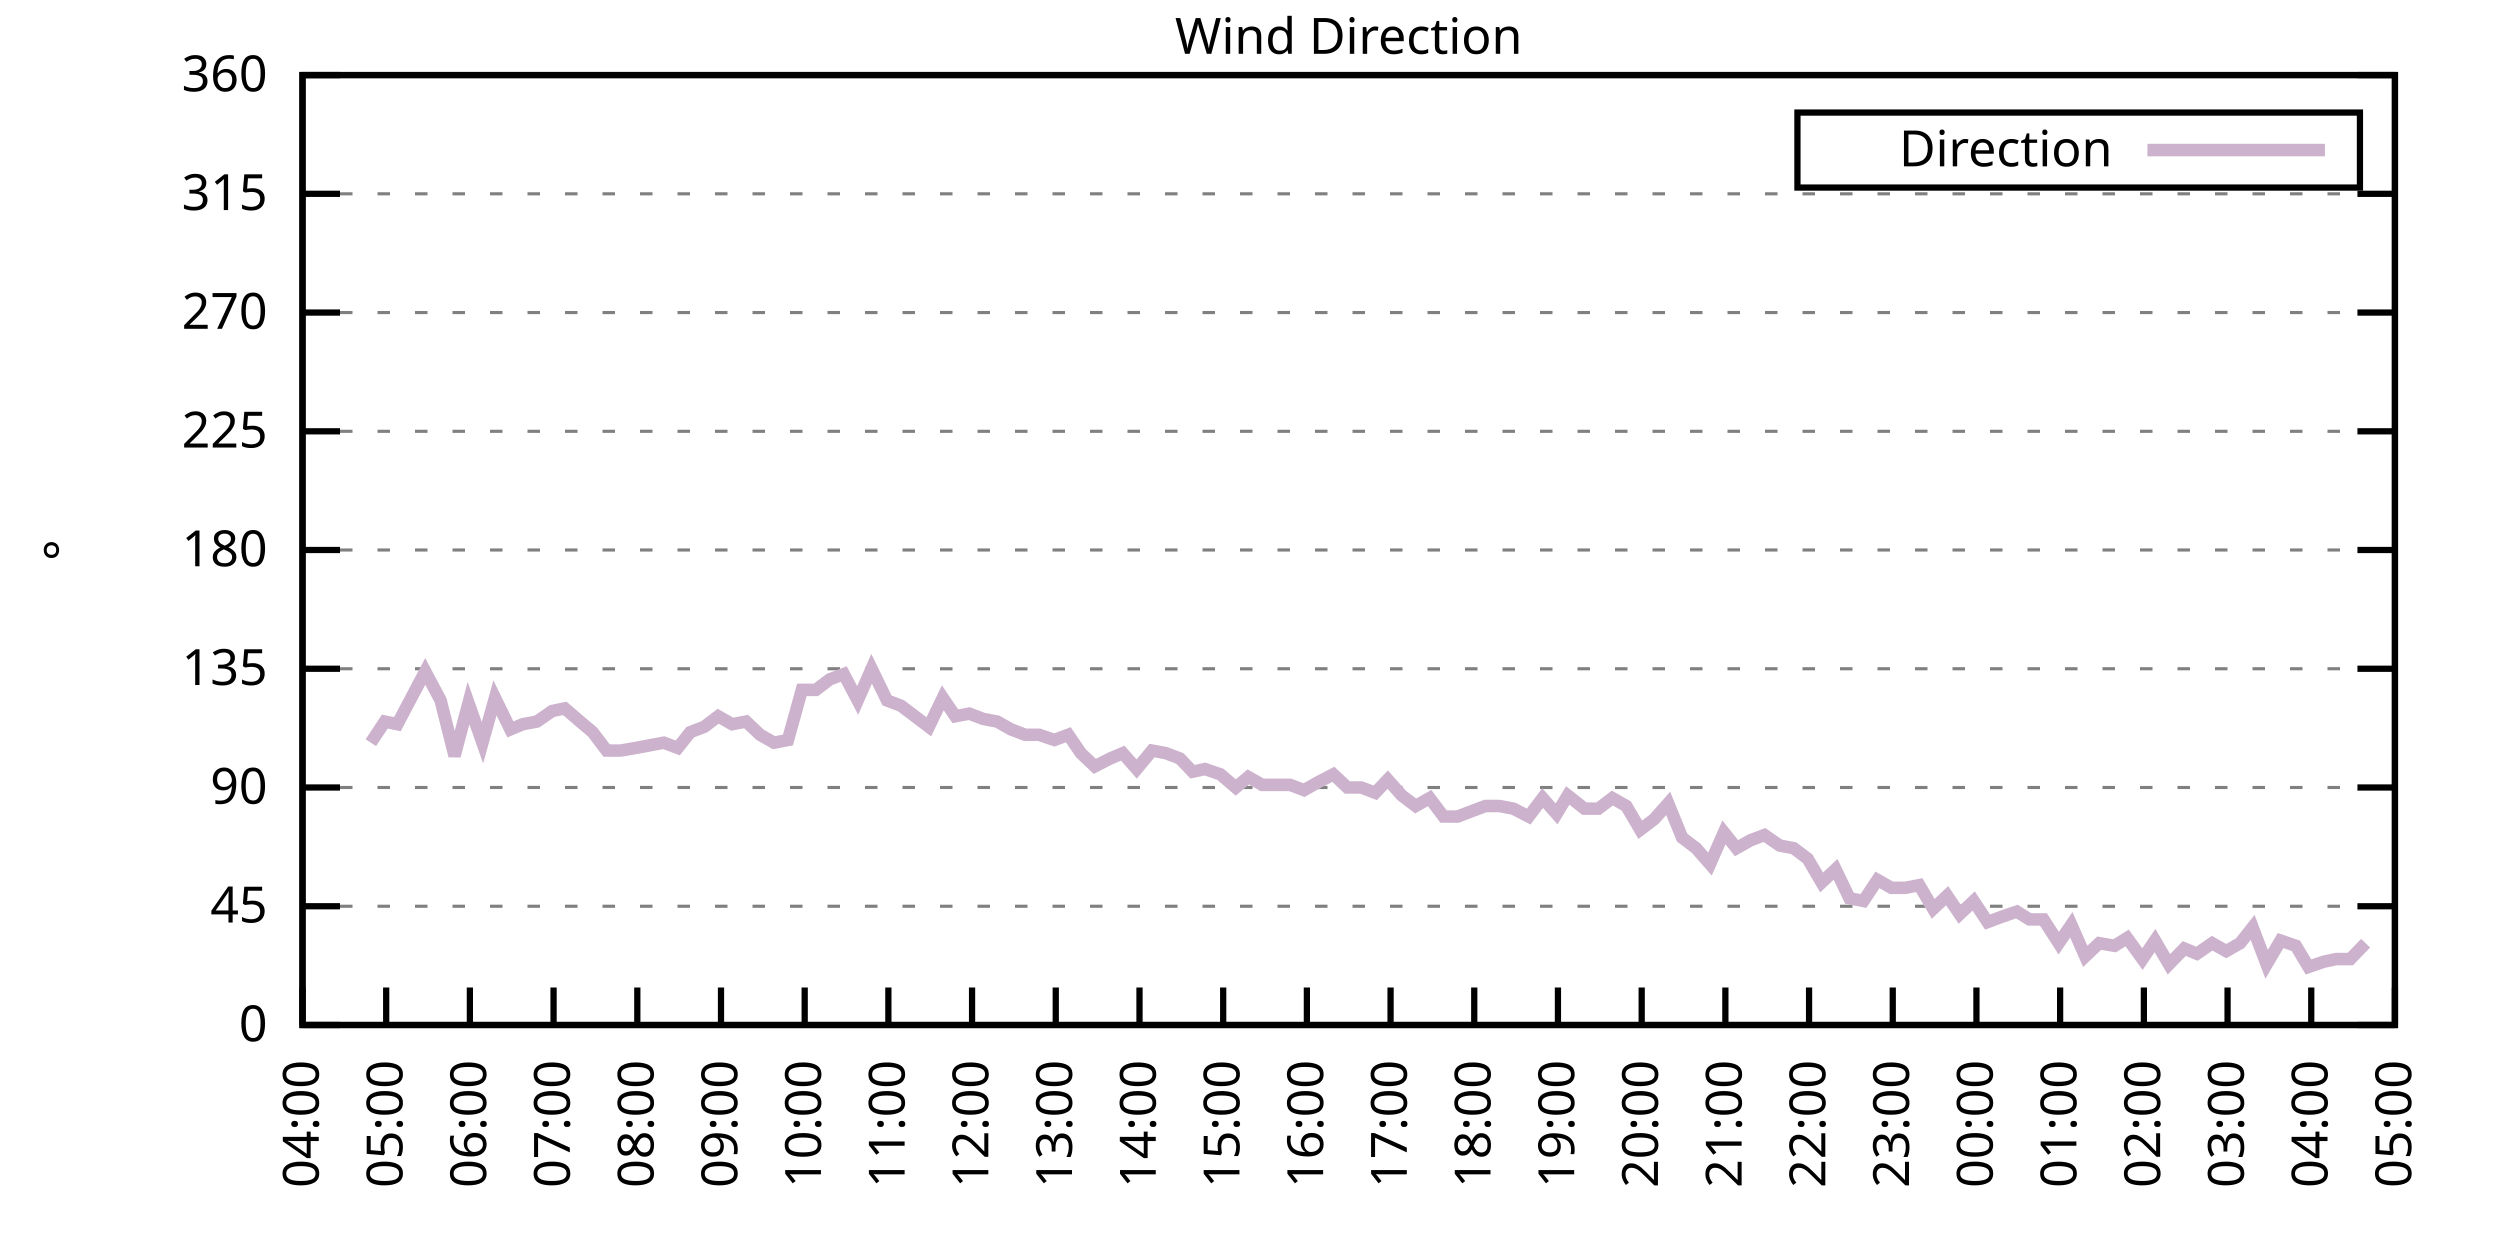
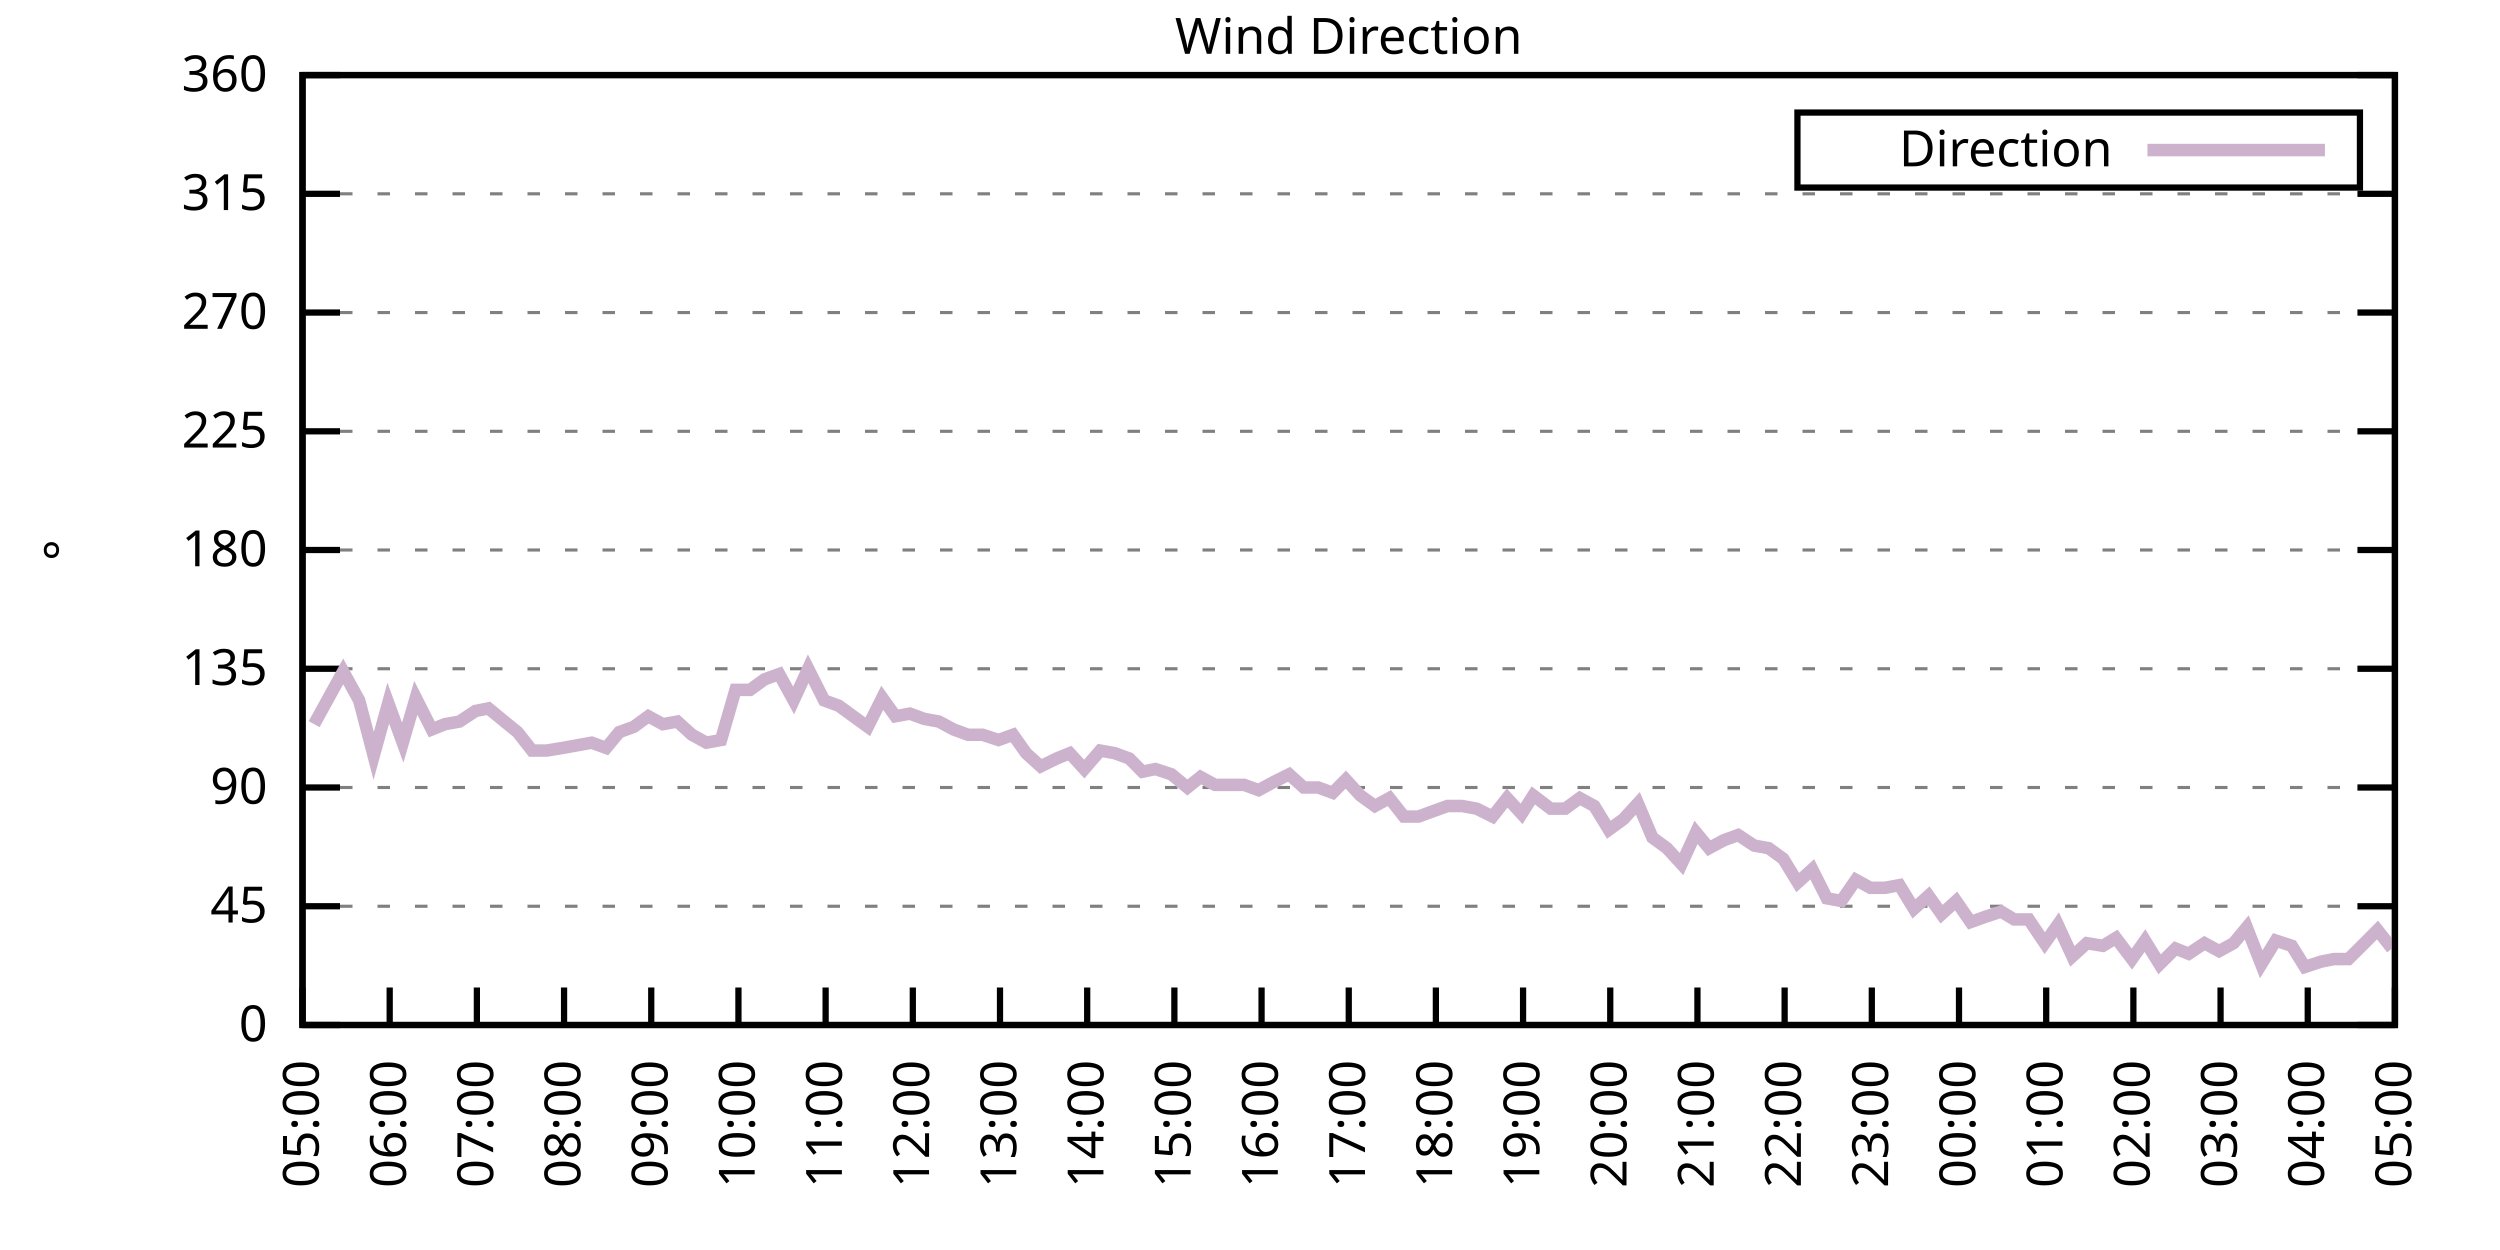
<svg xmlns="http://www.w3.org/2000/svg" xmlns:xlink="http://www.w3.org/1999/xlink" width="400" height="200" viewBox="0 0 400 200">
  <g id="gnuplot_canvas">
    <rect x="0" y="0" width="400" height="200" fill="none" />
    <defs>
      <circle id="gpDot" r="0.5" stroke-width="0.5" stroke="currentColor" />
      <path id="gpPt0" stroke-width="0.333" stroke="currentColor" d="M-1,0 h2 M0,-1 v2" />
      <path id="gpPt1" stroke-width="0.333" stroke="currentColor" d="M-1,-1 L1,1 M1,-1 L-1,1" />
      <path id="gpPt2" stroke-width="0.333" stroke="currentColor" d="M-1,0 L1,0 M0,-1 L0,1 M-1,-1 L1,1 M-1,1 L1,-1" />
      <rect id="gpPt3" stroke-width="0.333" stroke="currentColor" x="-1" y="-1" width="2" height="2" />
      <rect id="gpPt4" stroke-width="0.333" stroke="currentColor" fill="currentColor" x="-1" y="-1" width="2" height="2" />
      <circle id="gpPt5" stroke-width="0.333" stroke="currentColor" cx="0" cy="0" r="1" />
      <use xlink:href="#gpPt5" id="gpPt6" fill="currentColor" stroke="none" />
      <path id="gpPt7" stroke-width="0.333" stroke="currentColor" d="M0,-1.33 L-1.33,0.67 L1.33,0.67 z" />
      <use xlink:href="#gpPt7" id="gpPt8" fill="currentColor" stroke="none" />
      <use xlink:href="#gpPt7" id="gpPt9" stroke="currentColor" transform="rotate(180)" />
      <use xlink:href="#gpPt9" id="gpPt10" fill="currentColor" stroke="none" />
      <use xlink:href="#gpPt3" id="gpPt11" stroke="currentColor" transform="rotate(45)" />
      <use xlink:href="#gpPt11" id="gpPt12" fill="currentColor" stroke="none" />
      <path id="gpPt13" stroke-width="0.333" stroke="currentColor" d="M0,1.330 L1.265,0.411 L0.782,-1.067 L-0.782,-1.076 L-1.265,0.411 z" />
      <use xlink:href="#gpPt13" id="gpPt14" fill="currentColor" stroke="none" />
      <filter id="textbox" filterUnits="objectBoundingBox" x="0" y="0" height="1" width="1">
        <feFlood flood-color="white" flood-opacity="1" result="bgnd" />
        <feComposite in="SourceGraphic" in2="bgnd" operator="atop" />
      </filter>
      <filter id="greybox" filterUnits="objectBoundingBox" x="0" y="0" height="1" width="1">
        <feFlood flood-color="lightgrey" flood-opacity="1" result="grey" />
        <feComposite in="SourceGraphic" in2="grey" operator="atop" />
      </filter>
    </defs>
    <g fill="none" color="white" stroke="currentColor" stroke-width="1.00" stroke-linecap="butt" stroke-linejoin="miter">
</g>
    <g fill="none" color="black" stroke="currentColor" stroke-width="1.00" stroke-linecap="butt" stroke-linejoin="miter">
      <g stroke="none" shape-rendering="crispEdges">
        <polygon fill="rgb(255, 255, 255)" points="48.40,164.00 383.18,164.00 383.18,12.02 48.40,12.02 " />
      </g>
    </g>
    <g fill="none" color="black" stroke="currentColor" stroke-width="1.00" stroke-linecap="butt" stroke-linejoin="miter">
</g>
    <g fill="none" color="black" stroke="black" stroke-width="0.50" stroke-linecap="butt" stroke-linejoin="miter">
</g>
    <g fill="none" color="gray" stroke="currentColor" stroke-width="0.50" stroke-linecap="butt" stroke-linejoin="miter">
      <path stroke="gray" stroke-dasharray="2,4" class="gridline" d="M48.40,164.00 L383.19,164.00  " />
    </g>
    <g fill="none" color="gray" stroke="gray" stroke-width="1.00" stroke-linecap="butt" stroke-linejoin="miter">
</g>
    <g fill="none" color="black" stroke="currentColor" stroke-width="1.00" stroke-linecap="butt" stroke-linejoin="miter">
      <path stroke="black" d="M48.40,164.00 L54.40,164.00 M383.19,164.00 L377.19,164.00  " />
      <g transform="translate(42.80,166.60)" stroke="none" fill="black" font-family="Sans" font-size="8.00" text-anchor="end">
        <text>
          <tspan font-family="Sans"> 0</tspan>
        </text>
      </g>
    </g>
    <g fill="none" color="black" stroke="currentColor" stroke-width="1.00" stroke-linecap="butt" stroke-linejoin="miter">
</g>
    <g fill="none" color="black" stroke="black" stroke-width="0.50" stroke-linecap="butt" stroke-linejoin="miter">
</g>
    <g fill="none" color="gray" stroke="currentColor" stroke-width="0.50" stroke-linecap="butt" stroke-linejoin="miter">
      <path stroke="gray" stroke-dasharray="2,4" class="gridline" d="M48.40,145.00 L383.19,145.00  " />
    </g>
    <g fill="none" color="gray" stroke="gray" stroke-width="1.00" stroke-linecap="butt" stroke-linejoin="miter">
</g>
    <g fill="none" color="black" stroke="currentColor" stroke-width="1.00" stroke-linecap="butt" stroke-linejoin="miter">
      <path stroke="black" d="M48.40,145.00 L54.40,145.00 M383.19,145.00 L377.19,145.00  " />
      <g transform="translate(42.80,147.60)" stroke="none" fill="black" font-family="Sans" font-size="8.00" text-anchor="end">
        <text>
          <tspan font-family="Sans"> 45</tspan>
        </text>
      </g>
    </g>
    <g fill="none" color="black" stroke="currentColor" stroke-width="1.00" stroke-linecap="butt" stroke-linejoin="miter">
</g>
    <g fill="none" color="black" stroke="black" stroke-width="0.50" stroke-linecap="butt" stroke-linejoin="miter">
</g>
    <g fill="none" color="gray" stroke="currentColor" stroke-width="0.50" stroke-linecap="butt" stroke-linejoin="miter">
      <path stroke="gray" stroke-dasharray="2,4" class="gridline" d="M48.40,126.00 L383.19,126.00  " />
    </g>
    <g fill="none" color="gray" stroke="gray" stroke-width="1.00" stroke-linecap="butt" stroke-linejoin="miter">
</g>
    <g fill="none" color="black" stroke="currentColor" stroke-width="1.00" stroke-linecap="butt" stroke-linejoin="miter">
      <path stroke="black" d="M48.40,126.00 L54.40,126.00 M383.19,126.00 L377.19,126.00  " />
      <g transform="translate(42.80,128.60)" stroke="none" fill="black" font-family="Sans" font-size="8.00" text-anchor="end">
        <text>
          <tspan font-family="Sans"> 90</tspan>
        </text>
      </g>
    </g>
    <g fill="none" color="black" stroke="currentColor" stroke-width="1.00" stroke-linecap="butt" stroke-linejoin="miter">
</g>
    <g fill="none" color="black" stroke="black" stroke-width="0.50" stroke-linecap="butt" stroke-linejoin="miter">
</g>
    <g fill="none" color="gray" stroke="currentColor" stroke-width="0.50" stroke-linecap="butt" stroke-linejoin="miter">
      <path stroke="gray" stroke-dasharray="2,4" class="gridline" d="M48.40,107.00 L383.19,107.00  " />
    </g>
    <g fill="none" color="gray" stroke="gray" stroke-width="1.00" stroke-linecap="butt" stroke-linejoin="miter">
</g>
    <g fill="none" color="black" stroke="currentColor" stroke-width="1.00" stroke-linecap="butt" stroke-linejoin="miter">
      <path stroke="black" d="M48.40,107.00 L54.40,107.00 M383.19,107.00 L377.19,107.00  " />
      <g transform="translate(42.80,109.60)" stroke="none" fill="black" font-family="Sans" font-size="8.00" text-anchor="end">
        <text>
          <tspan font-family="Sans"> 135</tspan>
        </text>
      </g>
    </g>
    <g fill="none" color="black" stroke="currentColor" stroke-width="1.00" stroke-linecap="butt" stroke-linejoin="miter">
</g>
    <g fill="none" color="black" stroke="black" stroke-width="0.50" stroke-linecap="butt" stroke-linejoin="miter">
</g>
    <g fill="none" color="gray" stroke="currentColor" stroke-width="0.50" stroke-linecap="butt" stroke-linejoin="miter">
      <path stroke="gray" stroke-dasharray="2,4" class="gridline" d="M48.40,88.00 L383.19,88.00  " />
    </g>
    <g fill="none" color="gray" stroke="gray" stroke-width="1.00" stroke-linecap="butt" stroke-linejoin="miter">
</g>
    <g fill="none" color="black" stroke="currentColor" stroke-width="1.00" stroke-linecap="butt" stroke-linejoin="miter">
      <path stroke="black" d="M48.40,88.00 L54.40,88.00 M383.19,88.00 L377.19,88.00  " />
      <g transform="translate(42.80,90.60)" stroke="none" fill="black" font-family="Sans" font-size="8.00" text-anchor="end">
        <text>
          <tspan font-family="Sans"> 180</tspan>
        </text>
      </g>
    </g>
    <g fill="none" color="black" stroke="currentColor" stroke-width="1.00" stroke-linecap="butt" stroke-linejoin="miter">
</g>
    <g fill="none" color="black" stroke="black" stroke-width="0.50" stroke-linecap="butt" stroke-linejoin="miter">
</g>
    <g fill="none" color="gray" stroke="currentColor" stroke-width="0.50" stroke-linecap="butt" stroke-linejoin="miter">
      <path stroke="gray" stroke-dasharray="2,4" class="gridline" d="M48.40,69.01 L383.19,69.01  " />
    </g>
    <g fill="none" color="gray" stroke="gray" stroke-width="1.00" stroke-linecap="butt" stroke-linejoin="miter">
</g>
    <g fill="none" color="black" stroke="currentColor" stroke-width="1.00" stroke-linecap="butt" stroke-linejoin="miter">
      <path stroke="black" d="M48.40,69.01 L54.40,69.01 M383.19,69.01 L377.19,69.01  " />
      <g transform="translate(42.80,71.61)" stroke="none" fill="black" font-family="Sans" font-size="8.00" text-anchor="end">
        <text>
          <tspan font-family="Sans"> 225</tspan>
        </text>
      </g>
    </g>
    <g fill="none" color="black" stroke="currentColor" stroke-width="1.00" stroke-linecap="butt" stroke-linejoin="miter">
</g>
    <g fill="none" color="black" stroke="black" stroke-width="0.50" stroke-linecap="butt" stroke-linejoin="miter">
</g>
    <g fill="none" color="gray" stroke="currentColor" stroke-width="0.50" stroke-linecap="butt" stroke-linejoin="miter">
      <path stroke="gray" stroke-dasharray="2,4" class="gridline" d="M48.40,50.01 L383.19,50.01  " />
    </g>
    <g fill="none" color="gray" stroke="gray" stroke-width="1.00" stroke-linecap="butt" stroke-linejoin="miter">
</g>
    <g fill="none" color="black" stroke="currentColor" stroke-width="1.00" stroke-linecap="butt" stroke-linejoin="miter">
      <path stroke="black" d="M48.40,50.01 L54.40,50.01 M383.19,50.01 L377.19,50.01  " />
      <g transform="translate(42.80,52.61)" stroke="none" fill="black" font-family="Sans" font-size="8.00" text-anchor="end">
        <text>
          <tspan font-family="Sans"> 270</tspan>
        </text>
      </g>
    </g>
    <g fill="none" color="black" stroke="currentColor" stroke-width="1.00" stroke-linecap="butt" stroke-linejoin="miter">
</g>
    <g fill="none" color="black" stroke="black" stroke-width="0.50" stroke-linecap="butt" stroke-linejoin="miter">
</g>
    <g fill="none" color="gray" stroke="currentColor" stroke-width="0.50" stroke-linecap="butt" stroke-linejoin="miter">
      <path stroke="gray" stroke-dasharray="2,4" class="gridline" d="M48.40,31.01 L383.19,31.01  " />
    </g>
    <g fill="none" color="gray" stroke="gray" stroke-width="1.00" stroke-linecap="butt" stroke-linejoin="miter">
</g>
    <g fill="none" color="black" stroke="currentColor" stroke-width="1.00" stroke-linecap="butt" stroke-linejoin="miter">
      <path stroke="black" d="M48.40,31.01 L54.40,31.01 M383.19,31.01 L377.19,31.01  " />
      <g transform="translate(42.80,33.61)" stroke="none" fill="black" font-family="Sans" font-size="8.00" text-anchor="end">
        <text>
          <tspan font-family="Sans"> 315</tspan>
        </text>
      </g>
    </g>
    <g fill="none" color="black" stroke="currentColor" stroke-width="1.00" stroke-linecap="butt" stroke-linejoin="miter">
</g>
    <g fill="none" color="black" stroke="black" stroke-width="0.50" stroke-linecap="butt" stroke-linejoin="miter">
</g>
    <g fill="none" color="gray" stroke="currentColor" stroke-width="0.50" stroke-linecap="butt" stroke-linejoin="miter">
      <path stroke="gray" stroke-dasharray="2,4" class="gridline" d="M48.40,12.01 L383.19,12.01  " />
    </g>
    <g fill="none" color="gray" stroke="gray" stroke-width="1.00" stroke-linecap="butt" stroke-linejoin="miter">
</g>
    <g fill="none" color="black" stroke="currentColor" stroke-width="1.00" stroke-linecap="butt" stroke-linejoin="miter">
      <path stroke="black" d="M48.40,12.01 L54.40,12.01 M383.19,12.01 L377.19,12.01  " />
      <g transform="translate(42.80,14.61)" stroke="none" fill="black" font-family="Sans" font-size="8.00" text-anchor="end">
        <text>
          <tspan font-family="Sans"> 360</tspan>
        </text>
      </g>
    </g>
    <g fill="none" color="black" stroke="currentColor" stroke-width="1.00" stroke-linecap="butt" stroke-linejoin="miter">
      <path stroke="black" d="M48.40,164.00 L48.40,158.00  " />
      <g transform="translate(51.00,169.60) rotate(270.00)" stroke="none" fill="black" font-family="Sans" font-size="8.00" text-anchor="end">
        <text>
-           <tspan font-family="Sans">04:00</tspan>
-         </text>
-       </g>
-     </g>
-     <g fill="none" color="black" stroke="currentColor" stroke-width="1.00" stroke-linecap="butt" stroke-linejoin="miter">
-       <path stroke="black" d="M61.79,164.00 L61.79,158.00  " />
-       <g transform="translate(64.39,169.60) rotate(270.00)" stroke="none" fill="black" font-family="Sans" font-size="8.00" text-anchor="end">
-         <text>
          <tspan font-family="Sans">05:00</tspan>
        </text>
      </g>
    </g>
    <g fill="none" color="black" stroke="currentColor" stroke-width="1.00" stroke-linecap="butt" stroke-linejoin="miter">
-       <path stroke="black" d="M75.18,164.00 L75.18,158.00  " />
-       <g transform="translate(77.78,169.60) rotate(270.00)" stroke="none" fill="black" font-family="Sans" font-size="8.00" text-anchor="end">
+       <path stroke="black" d="M62.35,164.00 L62.35,158.00  " />
+       <g transform="translate(64.95,169.60) rotate(270.00)" stroke="none" fill="black" font-family="Sans" font-size="8.00" text-anchor="end">
        <text>
          <tspan font-family="Sans">06:00</tspan>
        </text>
      </g>
    </g>
    <g fill="none" color="black" stroke="currentColor" stroke-width="1.00" stroke-linecap="butt" stroke-linejoin="miter">
-       <path stroke="black" d="M88.57,164.00 L88.57,158.00  " />
-       <g transform="translate(91.17,169.60) rotate(270.00)" stroke="none" fill="black" font-family="Sans" font-size="8.00" text-anchor="end">
+       <path stroke="black" d="M76.30,164.00 L76.30,158.00  " />
+       <g transform="translate(78.90,169.60) rotate(270.00)" stroke="none" fill="black" font-family="Sans" font-size="8.00" text-anchor="end">
        <text>
          <tspan font-family="Sans">07:00</tspan>
        </text>
      </g>
    </g>
    <g fill="none" color="black" stroke="currentColor" stroke-width="1.00" stroke-linecap="butt" stroke-linejoin="miter">
-       <path stroke="black" d="M101.97,164.00 L101.97,158.00  " />
-       <g transform="translate(104.57,169.60) rotate(270.00)" stroke="none" fill="black" font-family="Sans" font-size="8.00" text-anchor="end">
+       <path stroke="black" d="M90.25,164.00 L90.25,158.00  " />
+       <g transform="translate(92.85,169.60) rotate(270.00)" stroke="none" fill="black" font-family="Sans" font-size="8.00" text-anchor="end">
        <text>
          <tspan font-family="Sans">08:00</tspan>
        </text>
      </g>
    </g>
    <g fill="none" color="black" stroke="currentColor" stroke-width="1.00" stroke-linecap="butt" stroke-linejoin="miter">
-       <path stroke="black" d="M115.36,164.00 L115.36,158.00  " />
-       <g transform="translate(117.96,169.60) rotate(270.00)" stroke="none" fill="black" font-family="Sans" font-size="8.00" text-anchor="end">
+       <path stroke="black" d="M104.20,164.00 L104.20,158.00  " />
+       <g transform="translate(106.80,169.60) rotate(270.00)" stroke="none" fill="black" font-family="Sans" font-size="8.00" text-anchor="end">
        <text>
          <tspan font-family="Sans">09:00</tspan>
        </text>
      </g>
    </g>
    <g fill="none" color="black" stroke="currentColor" stroke-width="1.00" stroke-linecap="butt" stroke-linejoin="miter">
-       <path stroke="black" d="M128.75,164.00 L128.75,158.00  " />
-       <g transform="translate(131.35,169.60) rotate(270.00)" stroke="none" fill="black" font-family="Sans" font-size="8.00" text-anchor="end">
+       <path stroke="black" d="M118.15,164.00 L118.15,158.00  " />
+       <g transform="translate(120.75,169.60) rotate(270.00)" stroke="none" fill="black" font-family="Sans" font-size="8.00" text-anchor="end">
        <text>
          <tspan font-family="Sans">10:00</tspan>
        </text>
      </g>
    </g>
    <g fill="none" color="black" stroke="currentColor" stroke-width="1.00" stroke-linecap="butt" stroke-linejoin="miter">
-       <path stroke="black" d="M142.14,164.00 L142.14,158.00  " />
-       <g transform="translate(144.74,169.60) rotate(270.00)" stroke="none" fill="black" font-family="Sans" font-size="8.00" text-anchor="end">
+       <path stroke="black" d="M132.10,164.00 L132.10,158.00  " />
+       <g transform="translate(134.70,169.60) rotate(270.00)" stroke="none" fill="black" font-family="Sans" font-size="8.00" text-anchor="end">
        <text>
          <tspan font-family="Sans">11:00</tspan>
        </text>
      </g>
    </g>
    <g fill="none" color="black" stroke="currentColor" stroke-width="1.00" stroke-linecap="butt" stroke-linejoin="miter">
-       <path stroke="black" d="M155.53,164.00 L155.53,158.00  " />
-       <g transform="translate(158.13,169.60) rotate(270.00)" stroke="none" fill="black" font-family="Sans" font-size="8.00" text-anchor="end">
+       <path stroke="black" d="M146.05,164.00 L146.05,158.00  " />
+       <g transform="translate(148.65,169.60) rotate(270.00)" stroke="none" fill="black" font-family="Sans" font-size="8.00" text-anchor="end">
        <text>
          <tspan font-family="Sans">12:00</tspan>
        </text>
      </g>
    </g>
    <g fill="none" color="black" stroke="currentColor" stroke-width="1.00" stroke-linecap="butt" stroke-linejoin="miter">
-       <path stroke="black" d="M168.92,164.00 L168.92,158.00  " />
-       <g transform="translate(171.52,169.60) rotate(270.00)" stroke="none" fill="black" font-family="Sans" font-size="8.00" text-anchor="end">
+       <path stroke="black" d="M160.00,164.00 L160.00,158.00  " />
+       <g transform="translate(162.60,169.60) rotate(270.00)" stroke="none" fill="black" font-family="Sans" font-size="8.00" text-anchor="end">
        <text>
          <tspan font-family="Sans">13:00</tspan>
        </text>
      </g>
    </g>
    <g fill="none" color="black" stroke="currentColor" stroke-width="1.00" stroke-linecap="butt" stroke-linejoin="miter">
-       <path stroke="black" d="M182.32,164.00 L182.32,158.00  " />
-       <g transform="translate(184.92,169.60) rotate(270.00)" stroke="none" fill="black" font-family="Sans" font-size="8.00" text-anchor="end">
+       <path stroke="black" d="M173.95,164.00 L173.95,158.00  " />
+       <g transform="translate(176.55,169.60) rotate(270.00)" stroke="none" fill="black" font-family="Sans" font-size="8.00" text-anchor="end">
        <text>
          <tspan font-family="Sans">14:00</tspan>
        </text>
      </g>
    </g>
    <g fill="none" color="black" stroke="currentColor" stroke-width="1.00" stroke-linecap="butt" stroke-linejoin="miter">
-       <path stroke="black" d="M195.71,164.00 L195.71,158.00  " />
-       <g transform="translate(198.31,169.60) rotate(270.00)" stroke="none" fill="black" font-family="Sans" font-size="8.00" text-anchor="end">
+       <path stroke="black" d="M187.90,164.00 L187.90,158.00  " />
+       <g transform="translate(190.50,169.60) rotate(270.00)" stroke="none" fill="black" font-family="Sans" font-size="8.00" text-anchor="end">
        <text>
          <tspan font-family="Sans">15:00</tspan>
        </text>
      </g>
    </g>
    <g fill="none" color="black" stroke="currentColor" stroke-width="1.00" stroke-linecap="butt" stroke-linejoin="miter">
-       <path stroke="black" d="M209.10,164.00 L209.10,158.00  " />
-       <g transform="translate(211.70,169.60) rotate(270.00)" stroke="none" fill="black" font-family="Sans" font-size="8.00" text-anchor="end">
+       <path stroke="black" d="M201.85,164.00 L201.85,158.00  " />
+       <g transform="translate(204.45,169.60) rotate(270.00)" stroke="none" fill="black" font-family="Sans" font-size="8.00" text-anchor="end">
        <text>
          <tspan font-family="Sans">16:00</tspan>
        </text>
      </g>
    </g>
    <g fill="none" color="black" stroke="currentColor" stroke-width="1.00" stroke-linecap="butt" stroke-linejoin="miter">
-       <path stroke="black" d="M222.49,164.00 L222.49,158.00  " />
-       <g transform="translate(225.09,169.60) rotate(270.00)" stroke="none" fill="black" font-family="Sans" font-size="8.00" text-anchor="end">
+       <path stroke="black" d="M215.80,164.00 L215.80,158.00  " />
+       <g transform="translate(218.40,169.60) rotate(270.00)" stroke="none" fill="black" font-family="Sans" font-size="8.00" text-anchor="end">
        <text>
          <tspan font-family="Sans">17:00</tspan>
        </text>
      </g>
    </g>
    <g fill="none" color="black" stroke="currentColor" stroke-width="1.00" stroke-linecap="butt" stroke-linejoin="miter">
-       <path stroke="black" d="M235.88,164.00 L235.88,158.00  " />
-       <g transform="translate(238.48,169.60) rotate(270.00)" stroke="none" fill="black" font-family="Sans" font-size="8.00" text-anchor="end">
+       <path stroke="black" d="M229.74,164.00 L229.74,158.00  " />
+       <g transform="translate(232.34,169.60) rotate(270.00)" stroke="none" fill="black" font-family="Sans" font-size="8.00" text-anchor="end">
        <text>
          <tspan font-family="Sans">18:00</tspan>
        </text>
      </g>
    </g>
    <g fill="none" color="black" stroke="currentColor" stroke-width="1.00" stroke-linecap="butt" stroke-linejoin="miter">
-       <path stroke="black" d="M249.27,164.00 L249.27,158.00  " />
-       <g transform="translate(251.87,169.60) rotate(270.00)" stroke="none" fill="black" font-family="Sans" font-size="8.00" text-anchor="end">
+       <path stroke="black" d="M243.69,164.00 L243.69,158.00  " />
+       <g transform="translate(246.29,169.60) rotate(270.00)" stroke="none" fill="black" font-family="Sans" font-size="8.00" text-anchor="end">
        <text>
          <tspan font-family="Sans">19:00</tspan>
        </text>
      </g>
    </g>
    <g fill="none" color="black" stroke="currentColor" stroke-width="1.00" stroke-linecap="butt" stroke-linejoin="miter">
-       <path stroke="black" d="M262.67,164.00 L262.67,158.00  " />
-       <g transform="translate(265.27,169.60) rotate(270.00)" stroke="none" fill="black" font-family="Sans" font-size="8.00" text-anchor="end">
+       <path stroke="black" d="M257.64,164.00 L257.64,158.00  " />
+       <g transform="translate(260.24,169.60) rotate(270.00)" stroke="none" fill="black" font-family="Sans" font-size="8.00" text-anchor="end">
        <text>
          <tspan font-family="Sans">20:00</tspan>
        </text>
      </g>
    </g>
    <g fill="none" color="black" stroke="currentColor" stroke-width="1.00" stroke-linecap="butt" stroke-linejoin="miter">
-       <path stroke="black" d="M276.06,164.00 L276.06,158.00  " />
-       <g transform="translate(278.66,169.60) rotate(270.00)" stroke="none" fill="black" font-family="Sans" font-size="8.00" text-anchor="end">
+       <path stroke="black" d="M271.59,164.00 L271.59,158.00  " />
+       <g transform="translate(274.19,169.60) rotate(270.00)" stroke="none" fill="black" font-family="Sans" font-size="8.00" text-anchor="end">
        <text>
          <tspan font-family="Sans">21:00</tspan>
        </text>
      </g>
    </g>
    <g fill="none" color="black" stroke="currentColor" stroke-width="1.00" stroke-linecap="butt" stroke-linejoin="miter">
-       <path stroke="black" d="M289.45,164.00 L289.45,158.00  " />
-       <g transform="translate(292.05,169.60) rotate(270.00)" stroke="none" fill="black" font-family="Sans" font-size="8.00" text-anchor="end">
+       <path stroke="black" d="M285.54,164.00 L285.54,158.00  " />
+       <g transform="translate(288.14,169.60) rotate(270.00)" stroke="none" fill="black" font-family="Sans" font-size="8.00" text-anchor="end">
        <text>
          <tspan font-family="Sans">22:00</tspan>
        </text>
      </g>
    </g>
    <g fill="none" color="black" stroke="currentColor" stroke-width="1.00" stroke-linecap="butt" stroke-linejoin="miter">
-       <path stroke="black" d="M302.84,164.00 L302.84,158.00  " />
-       <g transform="translate(305.44,169.60) rotate(270.00)" stroke="none" fill="black" font-family="Sans" font-size="8.00" text-anchor="end">
+       <path stroke="black" d="M299.49,164.00 L299.49,158.00  " />
+       <g transform="translate(302.09,169.60) rotate(270.00)" stroke="none" fill="black" font-family="Sans" font-size="8.00" text-anchor="end">
        <text>
          <tspan font-family="Sans">23:00</tspan>
        </text>
      </g>
    </g>
    <g fill="none" color="black" stroke="currentColor" stroke-width="1.00" stroke-linecap="butt" stroke-linejoin="miter">
-       <path stroke="black" d="M316.23,164.00 L316.23,158.00  " />
-       <g transform="translate(318.83,169.60) rotate(270.00)" stroke="none" fill="black" font-family="Sans" font-size="8.00" text-anchor="end">
+       <path stroke="black" d="M313.44,164.00 L313.44,158.00  " />
+       <g transform="translate(316.04,169.60) rotate(270.00)" stroke="none" fill="black" font-family="Sans" font-size="8.00" text-anchor="end">
        <text>
          <tspan font-family="Sans">00:00</tspan>
        </text>
      </g>
    </g>
    <g fill="none" color="black" stroke="currentColor" stroke-width="1.00" stroke-linecap="butt" stroke-linejoin="miter">
-       <path stroke="black" d="M329.62,164.00 L329.62,158.00  " />
-       <g transform="translate(332.22,169.60) rotate(270.00)" stroke="none" fill="black" font-family="Sans" font-size="8.00" text-anchor="end">
+       <path stroke="black" d="M327.39,164.00 L327.39,158.00  " />
+       <g transform="translate(329.99,169.60) rotate(270.00)" stroke="none" fill="black" font-family="Sans" font-size="8.00" text-anchor="end">
        <text>
          <tspan font-family="Sans">01:00</tspan>
        </text>
      </g>
    </g>
    <g fill="none" color="black" stroke="currentColor" stroke-width="1.00" stroke-linecap="butt" stroke-linejoin="miter">
-       <path stroke="black" d="M343.02,164.00 L343.02,158.00  " />
-       <g transform="translate(345.62,169.60) rotate(270.00)" stroke="none" fill="black" font-family="Sans" font-size="8.00" text-anchor="end">
+       <path stroke="black" d="M341.34,164.00 L341.34,158.00  " />
+       <g transform="translate(343.94,169.60) rotate(270.00)" stroke="none" fill="black" font-family="Sans" font-size="8.00" text-anchor="end">
        <text>
          <tspan font-family="Sans">02:00</tspan>
        </text>
      </g>
    </g>
    <g fill="none" color="black" stroke="currentColor" stroke-width="1.00" stroke-linecap="butt" stroke-linejoin="miter">
-       <path stroke="black" d="M356.41,164.00 L356.41,158.00  " />
-       <g transform="translate(359.01,169.60) rotate(270.00)" stroke="none" fill="black" font-family="Sans" font-size="8.00" text-anchor="end">
+       <path stroke="black" d="M355.29,164.00 L355.29,158.00  " />
+       <g transform="translate(357.89,169.60) rotate(270.00)" stroke="none" fill="black" font-family="Sans" font-size="8.00" text-anchor="end">
        <text>
          <tspan font-family="Sans">03:00</tspan>
        </text>
      </g>
    </g>
    <g fill="none" color="black" stroke="currentColor" stroke-width="1.00" stroke-linecap="butt" stroke-linejoin="miter">
-       <path stroke="black" d="M369.80,164.00 L369.80,158.00  " />
-       <g transform="translate(372.40,169.60) rotate(270.00)" stroke="none" fill="black" font-family="Sans" font-size="8.00" text-anchor="end">
+       <path stroke="black" d="M369.24,164.00 L369.24,158.00  " />
+       <g transform="translate(371.84,169.60) rotate(270.00)" stroke="none" fill="black" font-family="Sans" font-size="8.00" text-anchor="end">
        <text>
          <tspan font-family="Sans">04:00</tspan>
        </text>
      </g>
    </g>
    <g fill="none" color="black" stroke="currentColor" stroke-width="1.00" stroke-linecap="butt" stroke-linejoin="miter">
      <path stroke="black" d="M383.19,164.00 L383.19,158.00  " />
      <g transform="translate(385.79,169.60) rotate(270.00)" stroke="none" fill="black" font-family="Sans" font-size="8.00" text-anchor="end">
        <text>
          <tspan font-family="Sans">05:00</tspan>
        </text>
      </g>
    </g>
    <g fill="none" color="black" stroke="currentColor" stroke-width="1.00" stroke-linecap="butt" stroke-linejoin="miter">
</g>
    <g fill="none" color="black" stroke="currentColor" stroke-width="1.00" stroke-linecap="butt" stroke-linejoin="miter">
      <path stroke="black" d="M48.40,12.01 L48.40,164.00 L383.19,164.00 L383.19,12.01 L48.40,12.01 Z  " />
    </g>
    <g fill="none" color="black" stroke="currentColor" stroke-width="1.00" stroke-linecap="butt" stroke-linejoin="miter">
</g>
    <g fill="none" color="black" stroke="currentColor" stroke-width="1.00" stroke-linecap="butt" stroke-linejoin="miter">
      <path stroke="black" d="M287.59,30.01 L287.59,18.01 L377.59,18.01 L377.59,30.01 L287.59,30.01 Z  " />
    </g>
    <g id="Wind_direction_plot_1">
      <g fill="none" color="white" stroke="black" stroke-width="2.00" stroke-linecap="butt" stroke-linejoin="miter">
</g>
      <g fill="none" color="black" stroke="currentColor" stroke-width="2.00" stroke-linecap="butt" stroke-linejoin="miter">
        <g transform="translate(337.99,26.61)" stroke="none" fill="black" font-family="Sans" font-size="8.00" text-anchor="end">
          <text>
            <tspan font-family="Sans">Direction</tspan>
          </text>
        </g>
      </g>
      <g fill="none" color="black" stroke="currentColor" stroke-width="2.00" stroke-linecap="butt" stroke-linejoin="miter">
-         <path stroke="rgb(204, 178, 204)" d="M343.59,24.01 L371.99,24.01 M59.34,118.83 L61.57,115.45 L63.58,115.87 L65.81,111.65 L68.04,107.43 L70.50,112.07   L72.73,120.94 L74.96,112.49 L77.19,118.83 L79.20,111.65 L81.66,116.71 L83.66,115.87 L85.90,115.45 L88.35,113.76   L90.36,113.34 L92.82,115.45 L94.82,117.14 L97.06,120.09 L99.29,120.09 L101.74,119.67 L103.98,119.25 L106.21,118.83   L108.44,119.67 L110.45,117.14 L112.68,116.29 L114.91,114.60 L117.14,115.87 L119.38,115.45 L121.61,117.56 L123.84,118.83   L126.07,118.40 L128.30,110.38 L130.54,110.38 L132.77,108.69 L135.00,107.85 L137.23,112.07 L139.46,107.00 L141.92,112.07   L144.15,112.91 L146.38,114.60 L148.61,116.29 L150.85,111.65 L152.85,114.60 L155.09,114.18 L157.32,115.03 L159.55,115.45   L161.78,116.71 L164.01,117.56 L166.25,117.56 L168.70,118.40 L170.93,117.56 L172.94,120.51 L175.17,122.62 L177.63,121.36   L179.64,120.51 L181.87,123.05 L184.32,120.09 L186.56,120.51 L188.79,121.36 L190.80,123.47 L192.81,123.05 L195.26,123.89   L197.72,126.00 L199.73,124.31 L201.96,125.58 L204.19,125.58 L206.42,125.58 L208.65,126.42 L210.88,125.16 L213.34,123.89   L215.57,126.00 L217.80,126.00 L220.04,126.85 L222.04,124.74 L224.28,127.27 L226.51,128.96 L228.74,127.69 L230.97,130.65   L233.20,130.65 L235.44,129.80 L237.67,128.96 L239.90,128.96 L242.13,129.38 L244.59,130.65 L246.82,127.69 L249.05,130.22   L250.84,127.27 L253.51,129.38 L255.75,129.38 L257.98,127.69 L260.21,128.96 L262.44,132.76 L264.67,131.07 L266.91,128.54   L269.14,134.02 L271.37,135.71 L273.60,138.25 L275.83,133.18 L277.84,135.71 L280.07,134.45 L282.31,133.60 L284.76,135.29   L286.99,135.71 L289.23,137.40 L291.46,141.20 L293.69,139.09 L295.92,143.73 L298.15,144.16 L300.39,140.78 L302.62,142.05   L304.85,142.05 L307.08,141.62 L309.31,145.42 L311.54,143.31 L313.55,146.27 L315.79,144.16 L318.02,147.53 L320.25,146.69   L322.70,145.85 L324.71,147.11 L326.95,147.11 L329.40,150.91 L331.41,147.96 L333.64,153.02 L335.87,150.91 L338.33,151.33   L340.34,150.07 L342.79,153.45 L344.80,150.49 L347.03,154.29 L349.49,151.76 L351.50,152.60 L353.95,150.91 L356.18,152.18   L358.42,150.91 L360.42,148.38 L362.66,154.29 L364.89,150.49 L367.34,151.33 L369.35,154.71 L371.81,153.87 L373.82,153.45   L376.05,153.45 L378.50,150.91  " />
+         <path stroke="rgb(204, 178, 204)" d="M343.59,24.01 L371.99,24.01 M50.26,115.87 L52.58,111.65 L54.91,107.43 L57.47,112.07 L59.79,120.94 L62.12,112.49   L64.44,118.83 L66.53,111.65 L69.09,116.71 L71.18,115.87 L73.51,115.45 L76.07,113.76 L78.16,113.34 L80.72,115.45   L82.81,117.14 L85.13,120.09 L87.46,120.09 L90.02,119.67 L92.34,119.25 L94.67,118.83 L96.99,119.67 L99.08,117.14   L101.41,116.29 L103.73,114.60 L106.06,115.87 L108.38,115.45 L110.71,117.56 L113.03,118.83 L115.36,118.40 L117.68,110.38   L120.01,110.38 L122.33,108.69 L124.66,107.85 L126.98,112.07 L129.31,107.00 L131.87,112.07 L134.19,112.91 L136.51,114.60   L138.84,116.29 L141.16,111.65 L143.26,114.60 L145.58,114.18 L147.91,115.03 L150.23,115.45 L152.56,116.71 L154.88,117.56   L157.21,117.56 L159.76,118.40 L162.09,117.56 L164.18,120.51 L166.51,122.62 L169.06,121.36 L171.16,120.51 L173.48,123.05   L176.04,120.09 L178.36,120.51 L180.69,121.36 L182.78,123.47 L184.87,123.05 L187.43,123.89 L189.99,126.00 L192.08,124.31   L194.41,125.58 L196.73,125.58 L199.06,125.58 L201.38,126.42 L203.71,125.16 L206.26,123.89 L208.59,126.00 L210.91,126.00   L213.24,126.85 L215.33,124.74 L217.65,127.27 L219.98,128.96 L222.30,127.69 L224.63,130.65 L226.95,130.65 L229.28,129.80   L231.60,128.96 L233.93,128.96 L236.25,129.38 L238.81,130.65 L241.14,127.69 L243.46,130.22 L245.32,127.27 L248.11,129.38   L250.44,129.38 L252.76,127.69 L255.09,128.96 L257.41,132.76 L259.74,131.07 L262.06,128.54 L264.39,134.02 L266.71,135.71   L269.04,138.25 L271.36,133.18 L273.45,135.71 L275.78,134.45 L278.10,133.60 L280.66,135.29 L282.99,135.71 L285.31,137.40   L287.64,141.20 L289.96,139.09 L292.29,143.73 L294.61,144.16 L296.94,140.78 L299.26,142.05 L301.58,142.05 L303.91,141.62   L306.23,145.42 L308.56,143.31 L310.65,146.27 L312.98,144.16 L315.30,147.53 L317.63,146.69 L320.18,145.85 L322.28,147.11   L324.60,147.11 L327.16,150.91 L329.25,147.96 L331.58,153.02 L333.90,150.91 L336.46,151.33 L338.55,150.07 L341.11,153.45   L343.20,150.49 L345.53,154.29 L348.08,151.76 L350.18,152.60 L352.73,150.91 L355.06,152.18 L357.38,150.91 L359.48,148.38   L361.80,154.29 L364.13,150.49 L366.68,151.33 L368.78,154.71 L371.33,153.87 L373.43,153.45 L375.75,153.45 L378.31,150.91   L380.40,148.80 L382.73,151.76  " />
      </g>
    </g>
    <g fill="none" color="black" stroke="currentColor" stroke-width="2.00" stroke-linecap="butt" stroke-linejoin="miter">
</g>
    <g fill="none" color="black" stroke="black" stroke-width="1.00" stroke-linecap="butt" stroke-linejoin="miter">
</g>
    <g fill="none" color="black" stroke="currentColor" stroke-width="1.00" stroke-linecap="butt" stroke-linejoin="miter">
      <path stroke="black" d="M48.40,12.01 L48.40,164.00 L383.19,164.00 L383.19,12.01 L48.40,12.01 Z  " />
      <g transform="translate(12.80,88.01) rotate(270.00)" stroke="none" fill="black" font-family="Sans" font-size="8.00" text-anchor="middle">
        <text>
          <tspan font-family="Sans">°</tspan>
        </text>
      </g>
    </g>
    <g fill="none" color="black" stroke="currentColor" stroke-width="1.00" stroke-linecap="butt" stroke-linejoin="miter">
</g>
    <g fill="none" color="black" stroke="currentColor" stroke-width="1.00" stroke-linecap="butt" stroke-linejoin="miter">
      <g transform="translate(215.79,8.61)" stroke="none" fill="black" font-family="Sans" font-size="8.00" text-anchor="middle">
        <text>
          <tspan font-family="Sans">Wind Direction</tspan>
        </text>
      </g>
    </g>
    <g fill="none" color="black" stroke="currentColor" stroke-width="1.00" stroke-linecap="butt" stroke-linejoin="miter">
</g>
  </g>
</svg>
